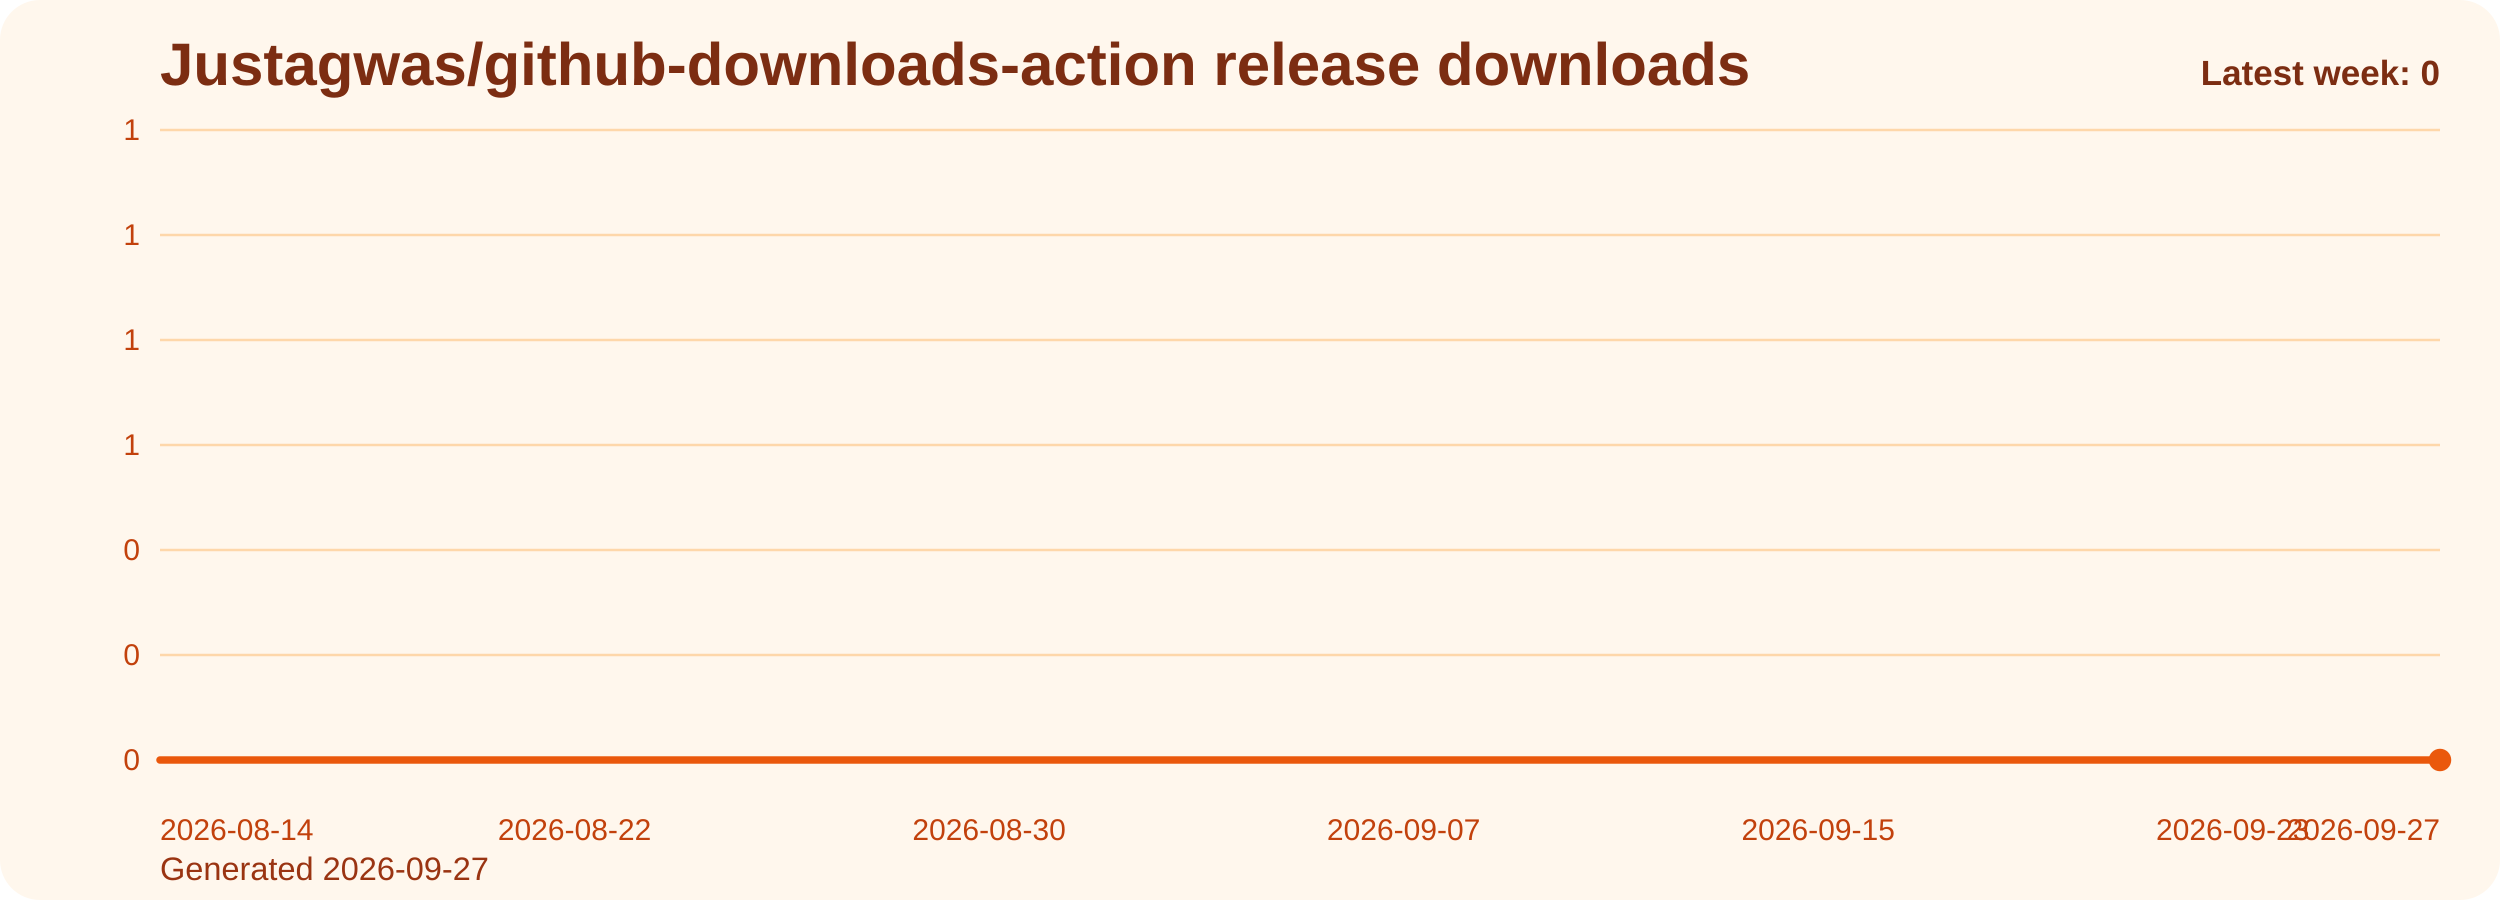
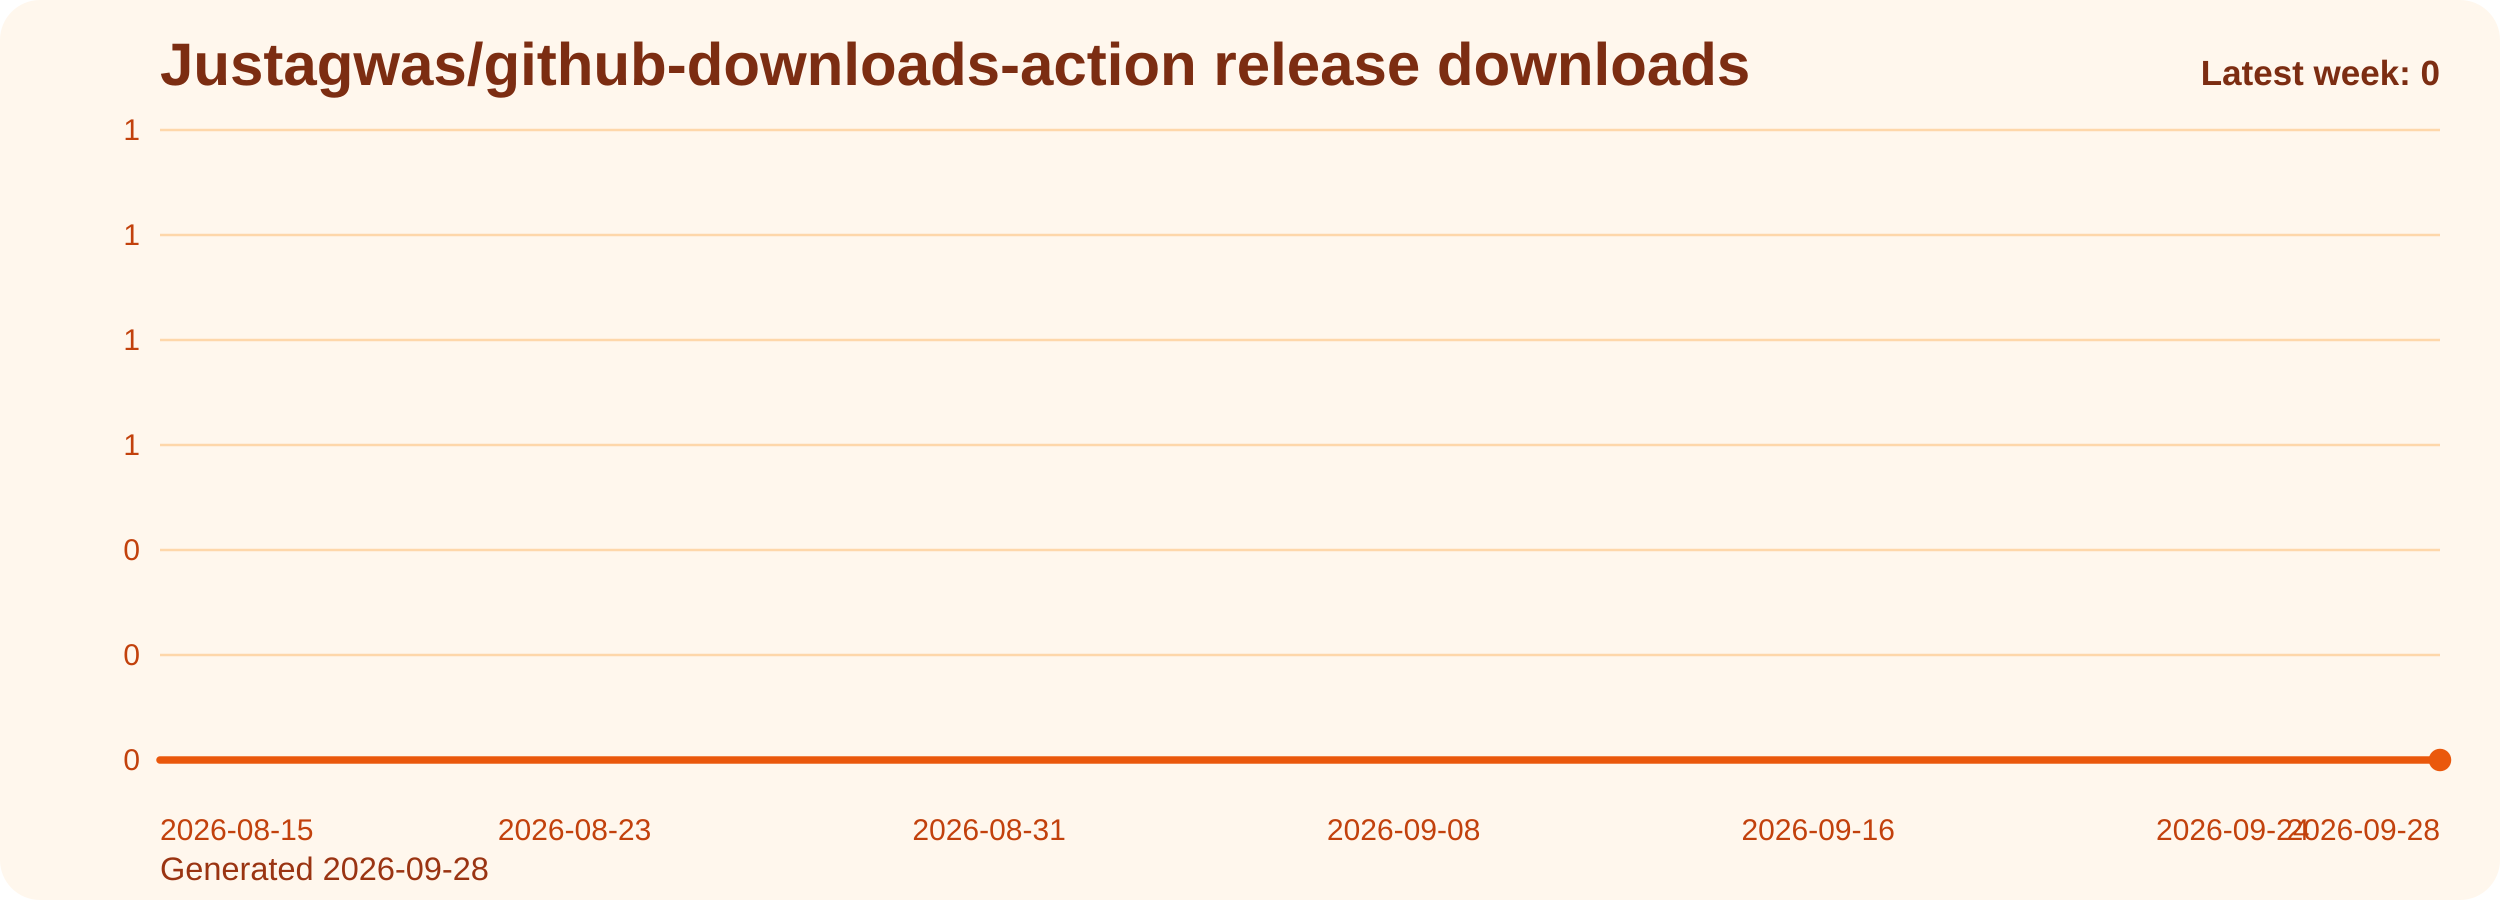
<svg xmlns="http://www.w3.org/2000/svg" viewBox="0 0 1000 360" role="img" aria-label="Justagwas/github-downloads-action release downloads chart">
  <defs>
    <linearGradient id="fill-weekly-orange" x1="0" y1="0" x2="0" y2="1">
      <stop offset="0%" stop-color="#f97316" stop-opacity="0.32" />
      <stop offset="100%" stop-color="#f97316" stop-opacity="0.05" />
    </linearGradient>
    <style>
      .bg { fill: #fff7ed; }
      .title { font: 700 24px Arial, sans-serif; fill: #7c2d12; }
      .sub { font: 400 13px Arial, sans-serif; fill: #9a3412; }
      .grid { stroke: #fed7aa; stroke-width: 1; }
      .axis { font: 400 12px Arial, sans-serif; fill: #c2410c; }
      .line { fill: none; stroke: #ea580c; stroke-width: 3; stroke-linecap: round; stroke-linejoin: round; }
      .dot { fill: #ea580c; }
      .value { font: 600 11px Arial, sans-serif; fill: #9a3412; }
      .latest { font: 700 14px Arial, sans-serif; fill: #7c2d12; }
    </style>
  </defs>
  <rect class="bg" x="0" y="0" width="1000" height="360" rx="16" />
  <text class="title" x="64" y="34">Justagwas/github-downloads-action release downloads</text>
-   <text class="sub" x="64" y="352">Generated 2026-09-27</text>
+   <text class="sub" x="64" y="352">Generated 2026-09-28</text>
  <line x1="64" y1="52.00" x2="976" y2="52.00" class="grid" />
  <text x="56" y="56.00" text-anchor="end" class="axis">1</text>
  <line x1="64" y1="94.00" x2="976" y2="94.00" class="grid" />
  <text x="56" y="98.00" text-anchor="end" class="axis">1</text>
  <line x1="64" y1="136.00" x2="976" y2="136.00" class="grid" />
  <text x="56" y="140.00" text-anchor="end" class="axis">1</text>
  <line x1="64" y1="178.00" x2="976" y2="178.00" class="grid" />
  <text x="56" y="182.00" text-anchor="end" class="axis">1</text>
  <line x1="64" y1="220.00" x2="976" y2="220.00" class="grid" />
  <text x="56" y="224.00" text-anchor="end" class="axis">0</text>
  <line x1="64" y1="262.00" x2="976" y2="262.00" class="grid" />
  <text x="56" y="266.00" text-anchor="end" class="axis">0</text>
  <line x1="64" y1="304.00" x2="976" y2="304.00" class="grid" />
  <text x="56" y="308.00" text-anchor="end" class="axis">0</text>
  <path d="M 64.00 304 L 64.00 304.00 L 84.73 304.00 L 105.45 304.00 L 126.18 304.00 L 146.91 304.00 L 167.64 304.00 L 188.36 304.00 L 209.09 304.00 L 229.82 304.00 L 250.55 304.00 L 271.27 304.00 L 292.00 304.00 L 312.73 304.00 L 333.45 304.00 L 354.18 304.00 L 374.91 304.00 L 395.64 304.00 L 416.36 304.00 L 437.09 304.00 L 457.82 304.00 L 478.55 304.00 L 499.27 304.00 L 520.00 304.00 L 540.73 304.00 L 561.45 304.00 L 582.18 304.00 L 602.91 304.00 L 623.64 304.00 L 644.36 304.00 L 665.09 304.00 L 685.82 304.00 L 706.55 304.00 L 727.27 304.00 L 748.00 304.00 L 768.73 304.00 L 789.45 304.00 L 810.18 304.00 L 830.91 304.00 L 851.64 304.00 L 872.36 304.00 L 893.09 304.00 L 913.82 304.00 L 934.55 304.00 L 955.27 304.00 L 976.00 304.00 L 976.00 304 Z" fill="url(#fill-weekly-orange)" />
  <polyline class="line" points="64.00,304.00 84.73,304.00 105.45,304.00 126.18,304.00 146.91,304.00 167.64,304.00 188.36,304.00 209.09,304.00 229.82,304.00 250.55,304.00 271.27,304.00 292.00,304.00 312.73,304.00 333.45,304.00 354.18,304.00 374.91,304.00 395.64,304.00 416.36,304.00 437.09,304.00 457.82,304.00 478.55,304.00 499.27,304.00 520.00,304.00 540.73,304.00 561.45,304.00 582.18,304.00 602.91,304.00 623.64,304.00 644.36,304.00 665.09,304.00 685.82,304.00 706.55,304.00 727.27,304.00 748.00,304.00 768.73,304.00 789.45,304.00 810.18,304.00 830.91,304.00 851.64,304.00 872.36,304.00 893.09,304.00 913.82,304.00 934.55,304.00 955.27,304.00 976.00,304.00" />
  <circle class="dot" cx="976.00" cy="304.00" r="4.5" />
-   <text class="axis" x="64.00" y="336" text-anchor="start">2026-08-14</text>
-   <text class="axis" x="229.82" y="336" text-anchor="middle">2026-08-22</text>
-   <text class="axis" x="395.64" y="336" text-anchor="middle">2026-08-30</text>
-   <text class="axis" x="561.45" y="336" text-anchor="middle">2026-09-07</text>
-   <text class="axis" x="727.27" y="336" text-anchor="middle">2026-09-15</text>
-   <text class="axis" x="893.09" y="336" text-anchor="middle">2026-09-23</text>
-   <text class="axis" x="976.00" y="336" text-anchor="end">2026-09-27</text>
+   <text class="axis" x="64.00" y="336" text-anchor="start">2026-08-15</text>
+   <text class="axis" x="229.82" y="336" text-anchor="middle">2026-08-23</text>
+   <text class="axis" x="395.64" y="336" text-anchor="middle">2026-08-31</text>
+   <text class="axis" x="561.45" y="336" text-anchor="middle">2026-09-08</text>
+   <text class="axis" x="727.27" y="336" text-anchor="middle">2026-09-16</text>
+   <text class="axis" x="893.09" y="336" text-anchor="middle">2026-09-24</text>
+   <text class="axis" x="976.00" y="336" text-anchor="end">2026-09-28</text>
  <text class="latest" x="976" y="34" text-anchor="end">Latest week: 0</text>
</svg>
